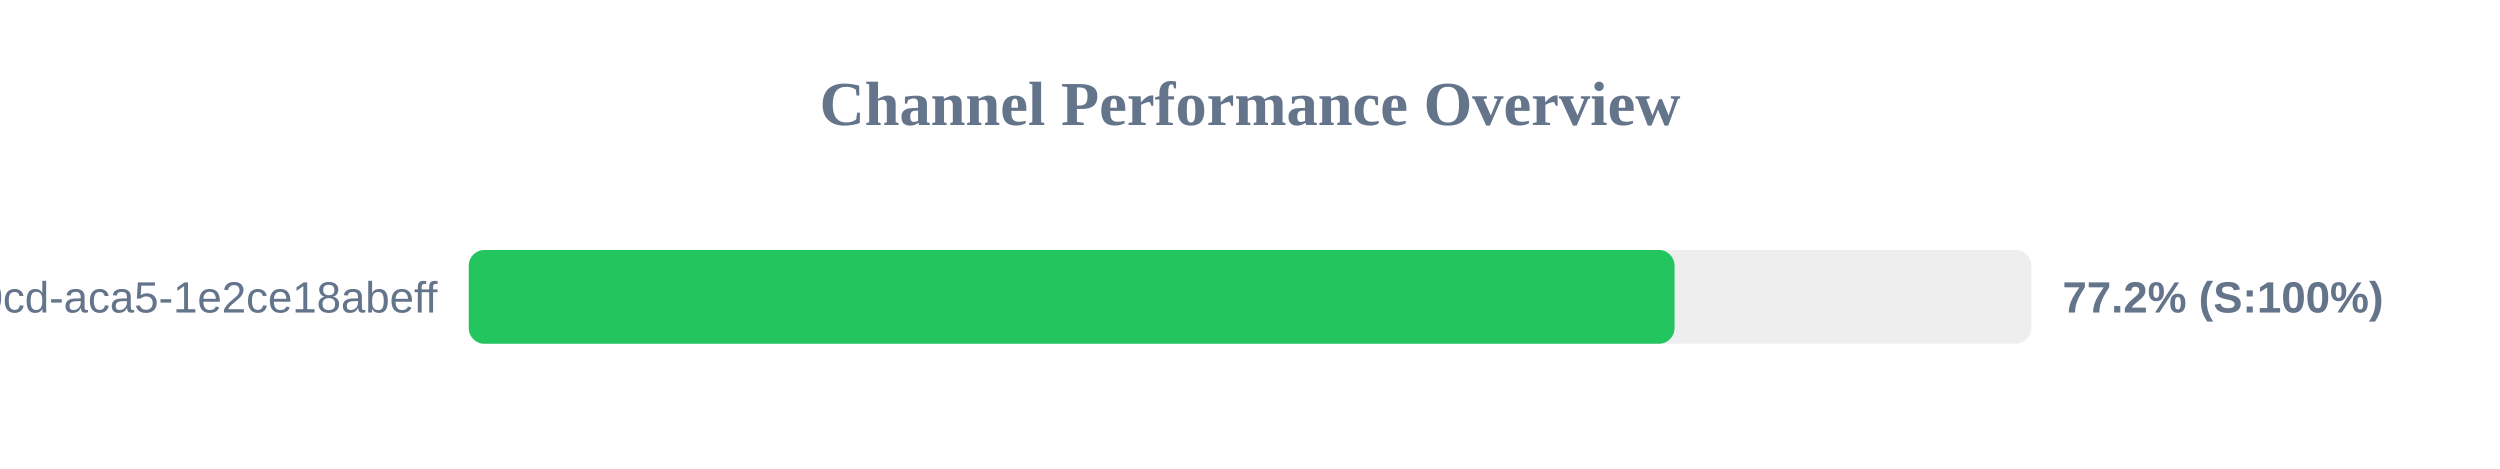
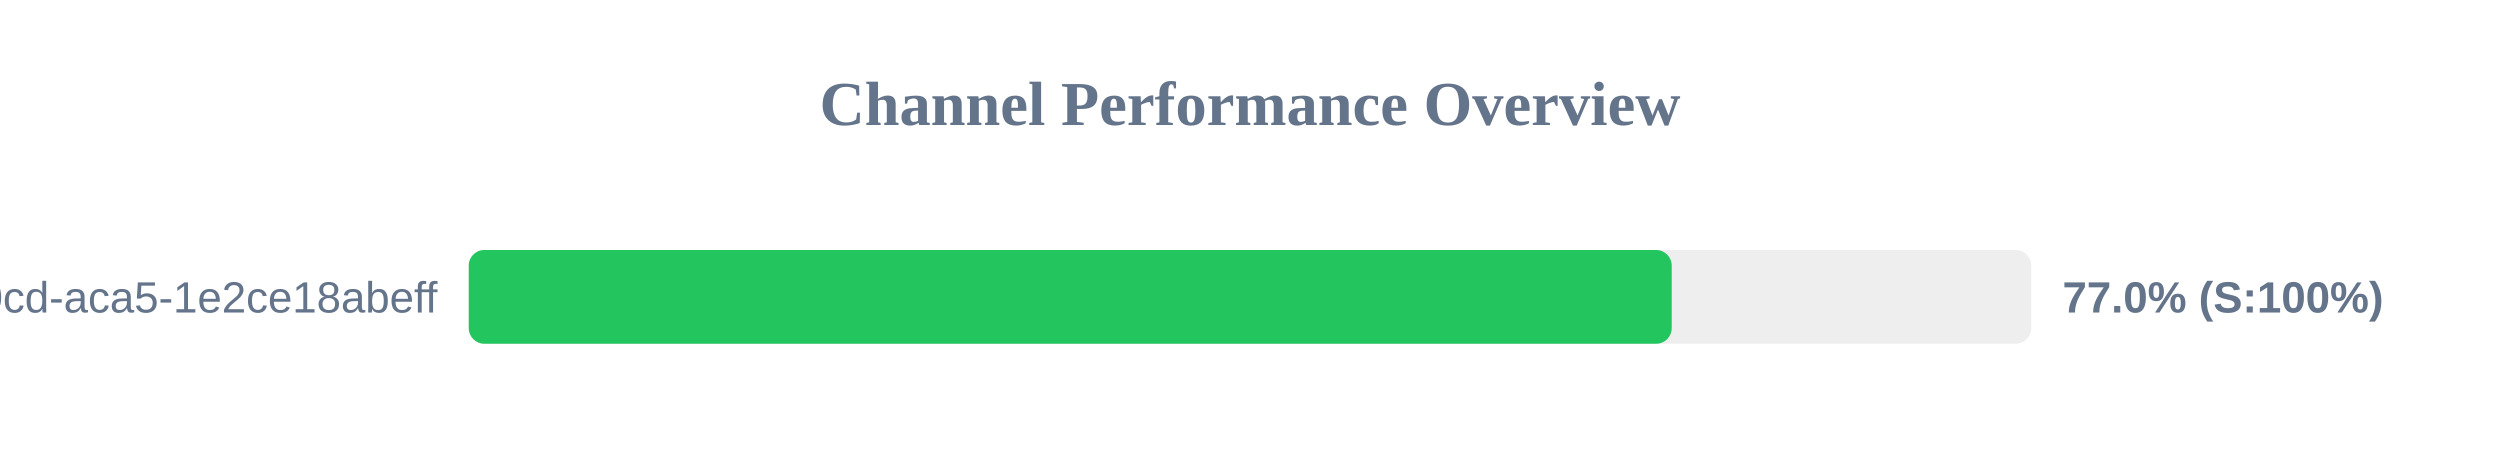
<svg xmlns="http://www.w3.org/2000/svg" width="800" height="150" version="1.1">
  <style>
        .row { font: 14px Arial; fill: #64748b; }
        .score { font: bold 14px Arial; fill: #64748b; }
    </style>
  <text x="400" y="40" text-anchor="middle" font-size="20px" font-weight="bold" fill="#64748b">Channel Performance Overview</text>
  <rect x="150" y="80" width="500" height="30" fill="#eee" rx="5" />
-   <rect x="150" y="80" width="385.85" height="30" fill="#22c55e" rx="5" />
+   <rect x="150" y="80" width="384.95" height="30" fill="#22c55e" rx="5" />
  <text x="140" y="100" text-anchor="end" class="row">?uuid=ebbeef45-0fd8-40cd-aca5-1e2ce18abeff</text>
-   <text x="660" y="100" text-anchor="start" class="score">77.2% (S:100%)</text>
+   <text x="660" y="100" text-anchor="start" class="score">77.0% (S:100%)</text>
</svg>
